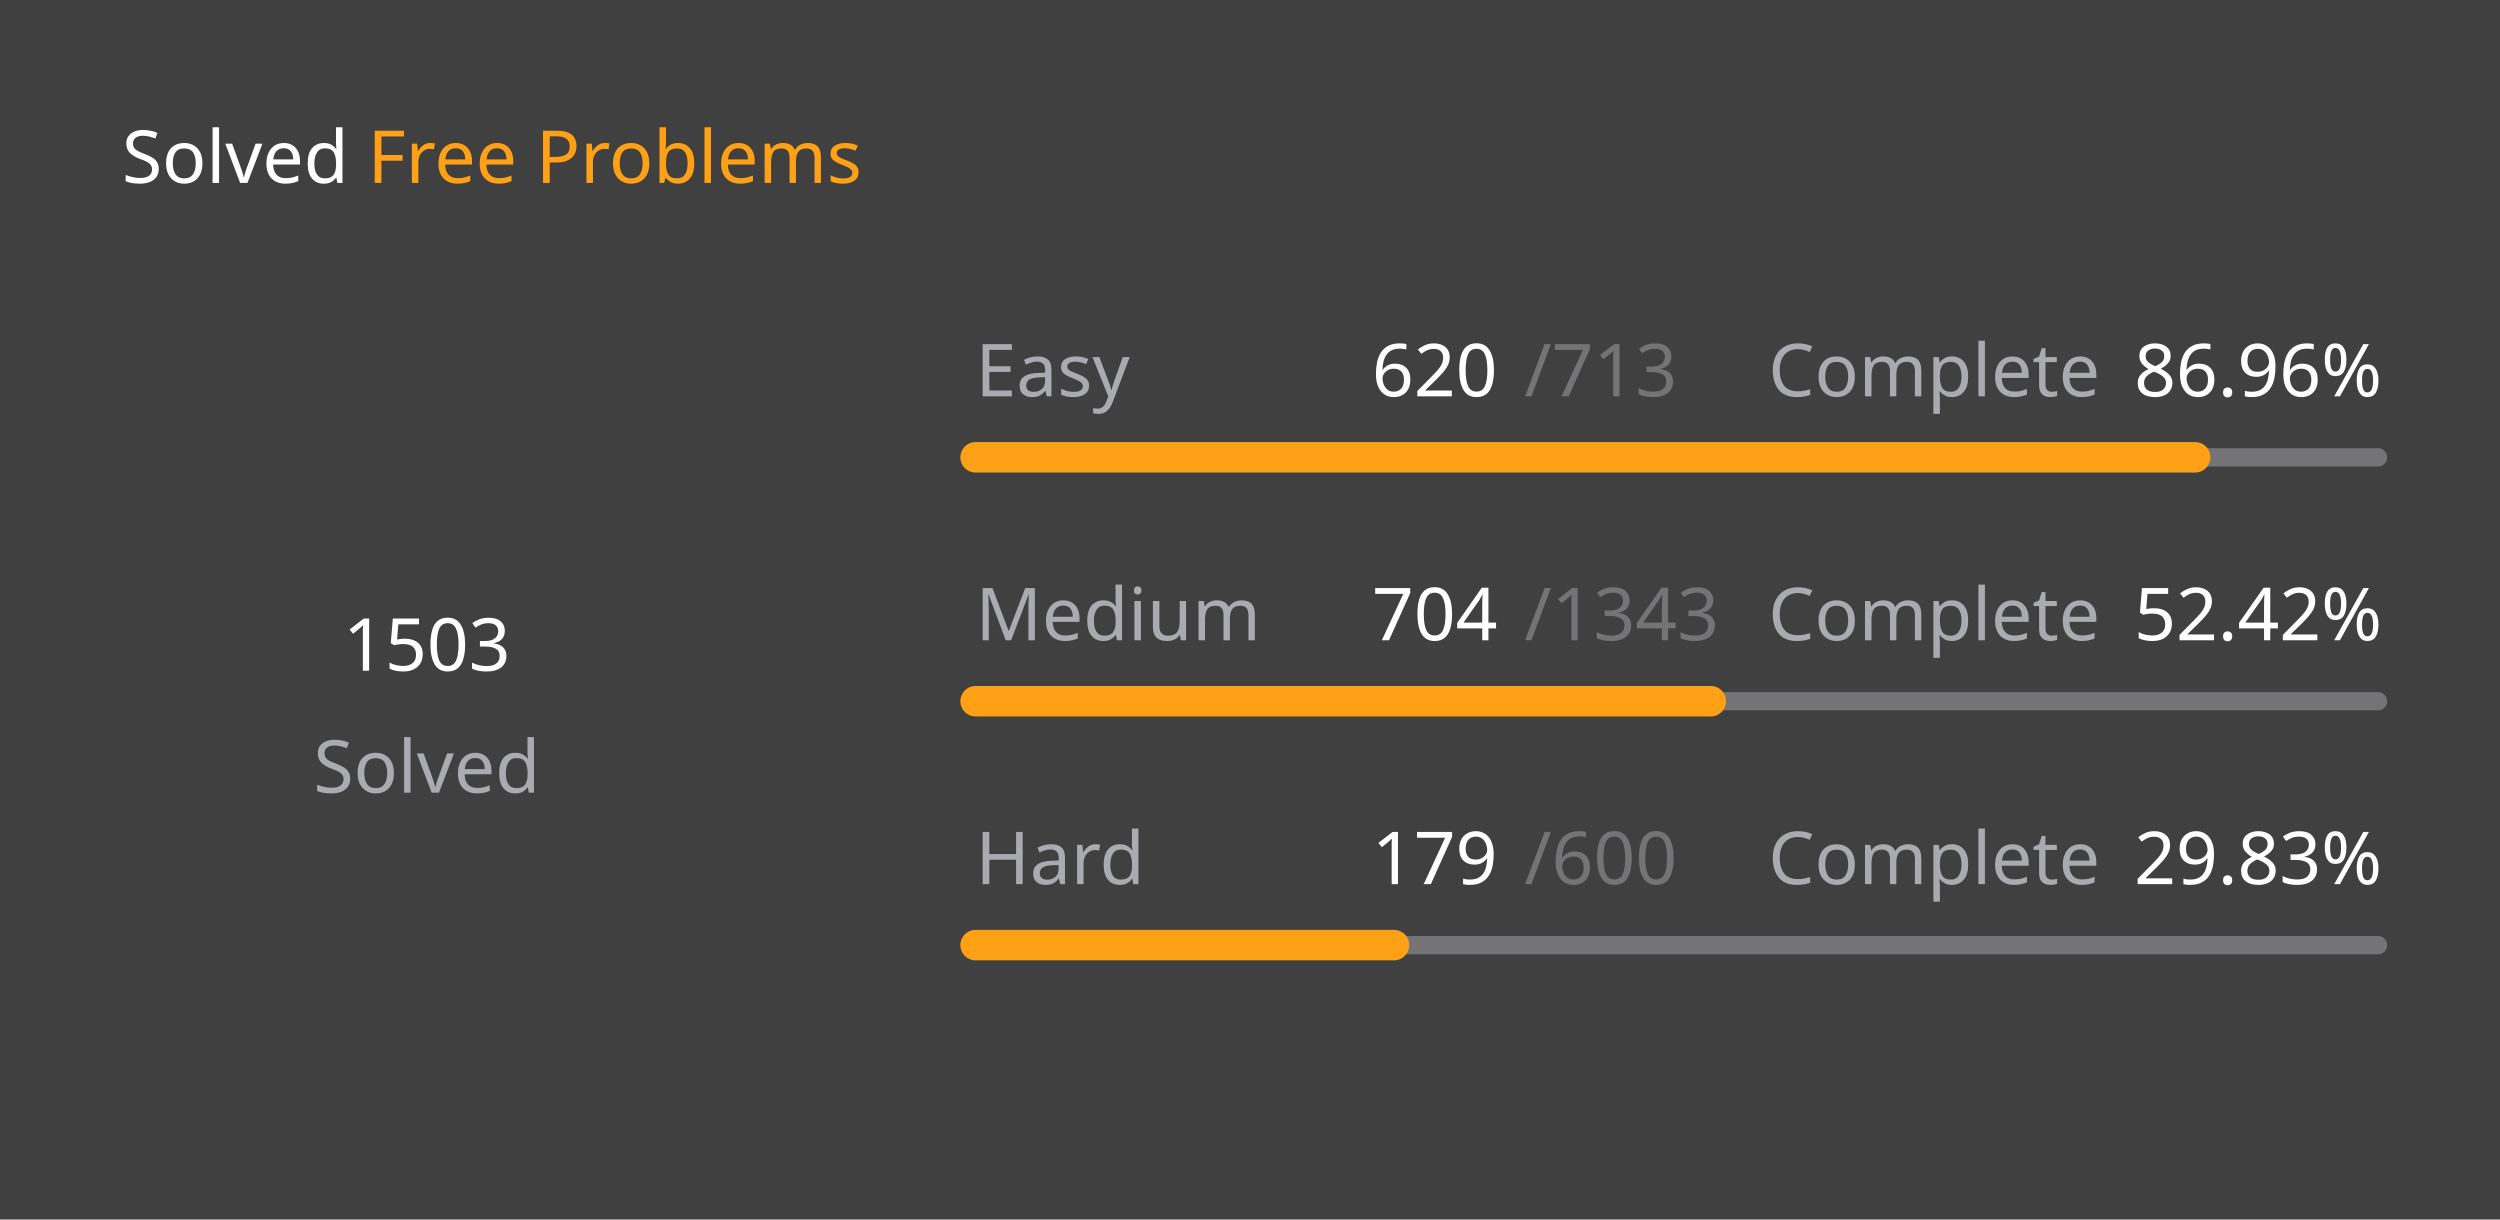
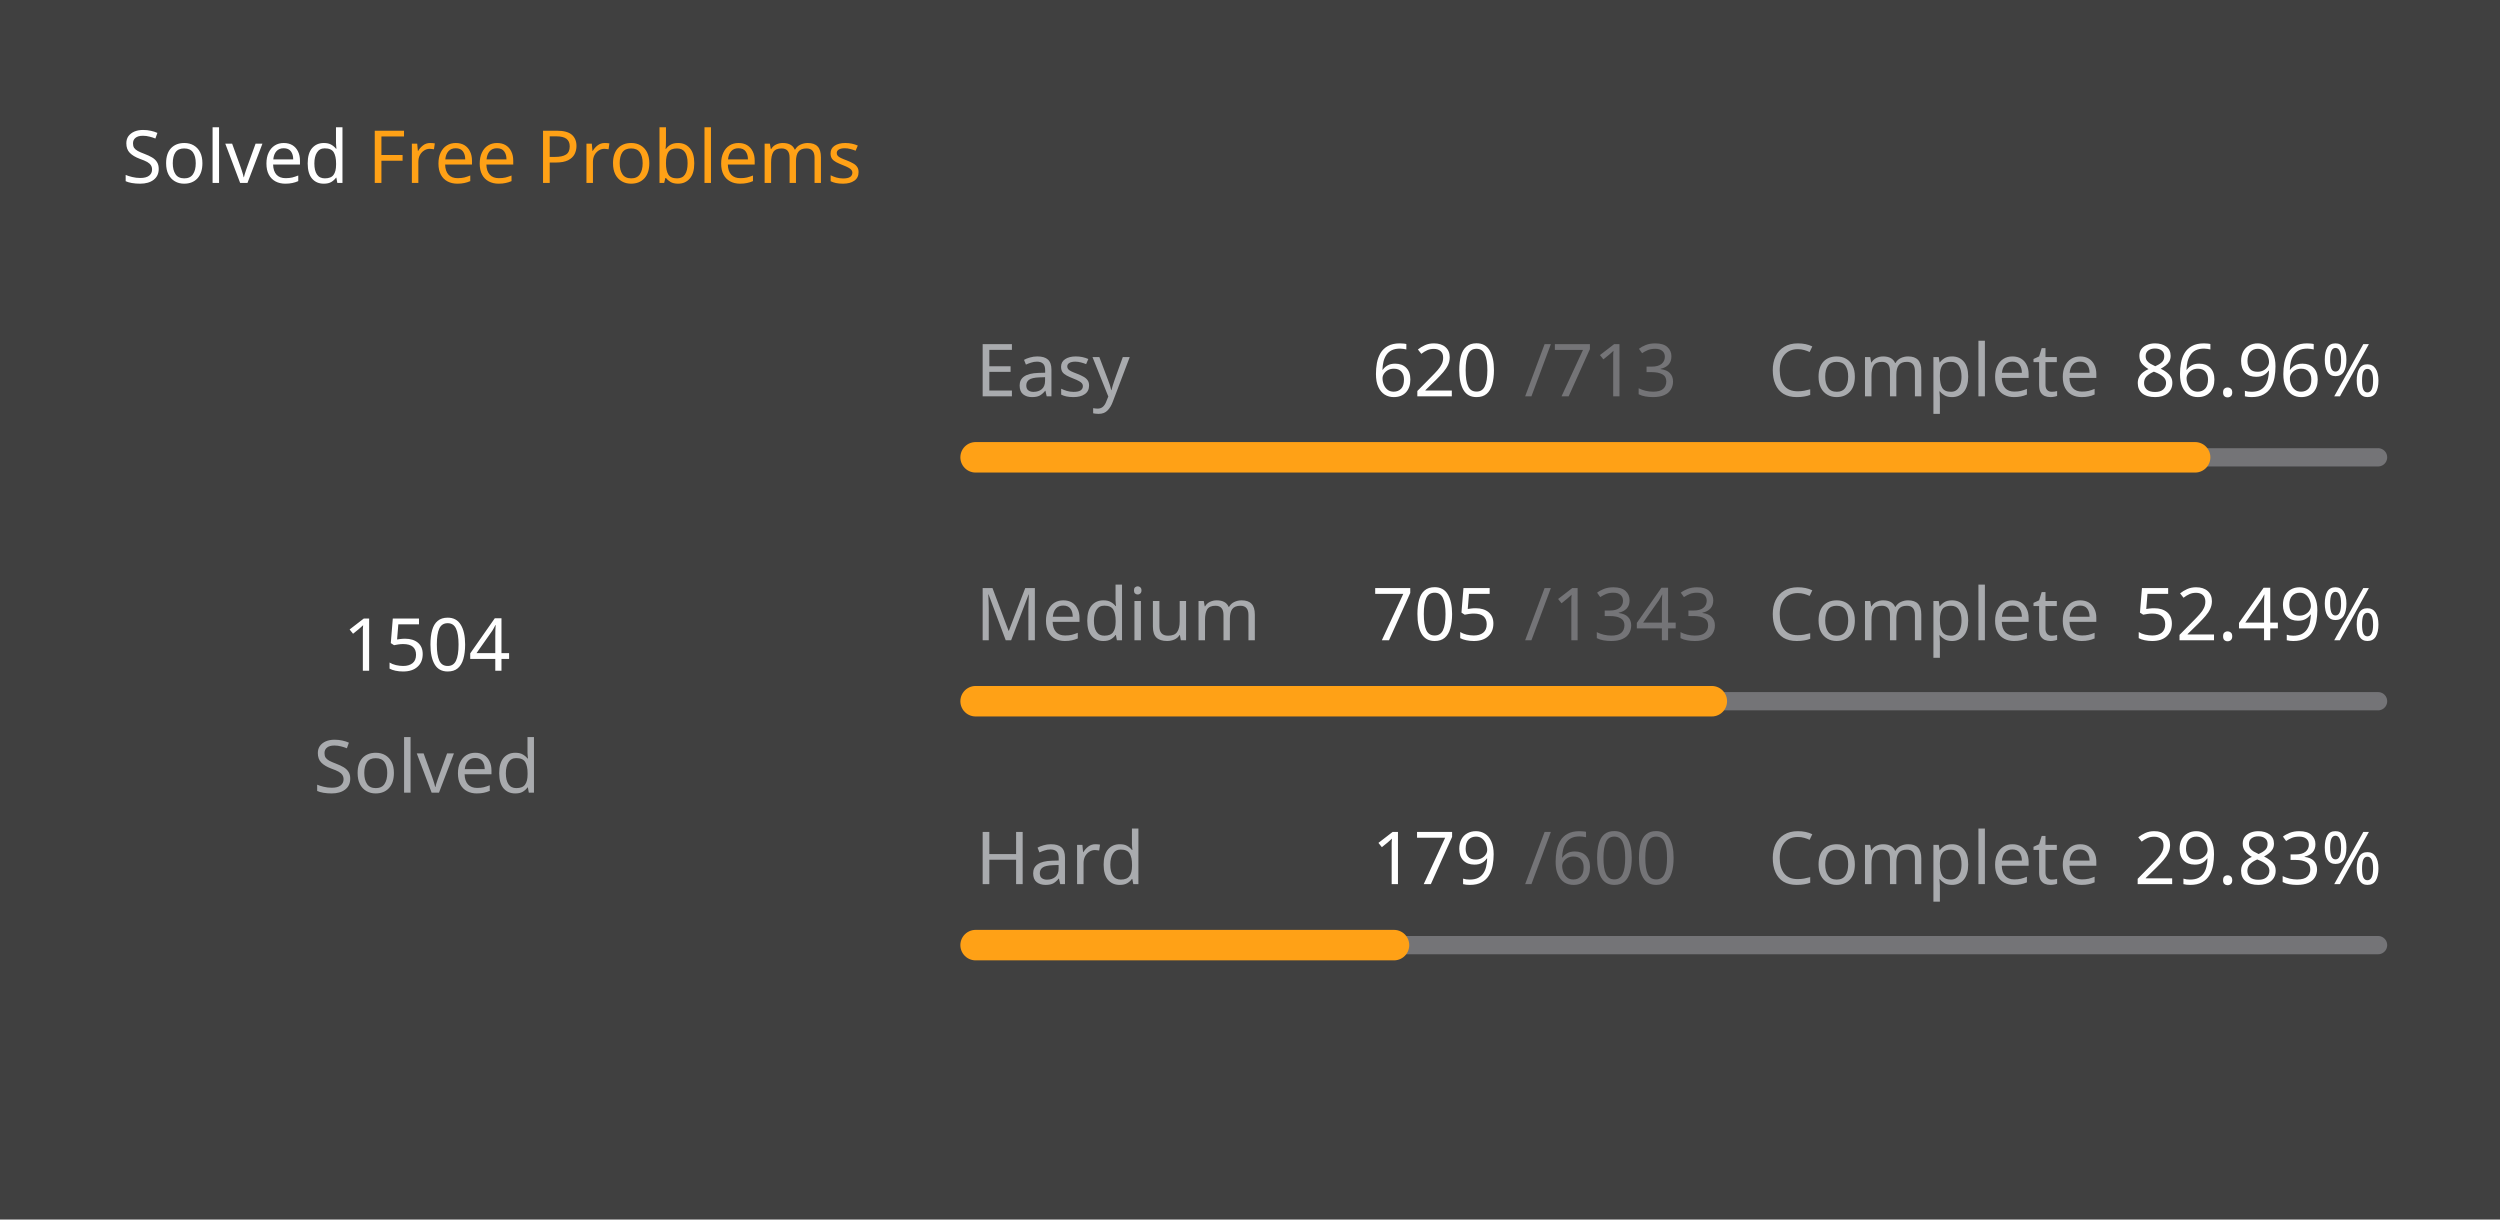
<svg xmlns="http://www.w3.org/2000/svg" version="1.1" height="200" width="410" viewBox="0 0 410 200">
  <style>*{font-family: "Segoe UI", Tahoma, Geneva, Verdana, sans-serif;}</style>
  <style>.title{font-weight: 500;font-size: 1rem;}</style>
  <style>.rotate-90{transform: rotate(-90deg);transform-origin: center;transform-box: fill-box;}</style>
  <style>.state{font-size: .75rem;}</style>
  <style>.light{color: #ffffff;fill: #ffffff;}</style>
  <style>.light-gray{color: #eff2f699;fill: #eff2f699;}</style>
  <style>.dark-gray{color: #ebebf54d;fill: #ebebf54d;}</style>
  <style>.gray{color: #747474;fill: #747474;}</style>
  <style>.orange{color: #ffa116;fill: #ffa116;}</style>
  <style>.background{color: #404040;fill: #404040;}</style>
  <rect fill="#404040" x="0" y="0" width="410" height="200" rx="0.5rem" />
  <g text-anchor="start" text-decoration="1" class="title">
    <text x="20" y="30">
      <tspan class="light">Solved</tspan>
      <tspan class="orange">Free Problems</tspan>
    </text>
  </g>
  <g class="rotate-90">
    <circle fill="none" cx="70" cy="110" r="46" stroke="#747474" stroke-width="3" stroke-linecap="round" />
-     <circle fill="none" cx="70" cy="110" r="46" stroke="#ffa116" stroke-width="5" stroke-linecap="round" stroke-dasharray="163.557 125.47" stroke-dashoffset="0" data-difficult="ALL" />
+     <circle fill="none" cx="70" cy="110" r="46" stroke="#ffa116" stroke-width="5" stroke-linecap="round" stroke-dasharray="163.666 125.361" stroke-dashoffset="0" data-difficult="ALL" />
  </g>
  <g class="state">
    <g text-anchor="middle">
-       <text x="70" y="110" class="light" font-size="1.2rem">1503</text>
+       <text x="70" y="110" class="light" font-size="1.2rem">1504</text>
      <text x="70" y="130" class="light-gray">Solved</text>
    </g>
    <g>
      <text x="160" y="65" class="light-gray">Easy</text>
      <text x="225" y="65" class="light">620</text>
      <text x="250" y="65" class="dark-gray">/713</text>
      <text x="290" y="65" class="light-gray">Complete</text>
      <text x="350" y="65" class="light">86.96%</text>
      <path d="M 160 75 L 390 75" stroke-linecap="round" stroke-linejoin="round" stroke="#ebebf54d" stroke-width="3" />
      <path d="M 160 75 L 360.0 75" stroke-linecap="round" stroke-linejoin="round" stroke="#ffa116" stroke-width="5" />
    </g>
    <g>
      <text x="160" y="105" class="light-gray">Medium</text>
-       <text x="225" y="105" class="light">704</text>
+       <text x="225" y="105" class="light">705</text>
      <text x="250" y="105" class="dark-gray">/1343</text>
      <text x="290" y="105" class="light-gray">Complete</text>
-       <text x="350" y="105" class="light">52.42%</text>
+       <text x="350" y="105" class="light">52.49%</text>
      <path d="M 160 115 L 390 115" stroke-linecap="round" stroke-linejoin="round" stroke="#ebebf54d" stroke-width="3" />
-       <path d="M 160 115 L 280.566 115" stroke-linecap="round" stroke-linejoin="round" stroke="#ffa116" stroke-width="5" />
+       <path d="M 160 115 L 280.737 115" stroke-linecap="round" stroke-linejoin="round" stroke="#ffa116" stroke-width="5" />
    </g>
    <g>
      <text x="160" y="145" class="light-gray">Hard</text>
      <text x="225" y="145" class="light">179</text>
      <text x="250" y="145" class="dark-gray">/600</text>
      <text x="290" y="145" class="light-gray">Complete</text>
      <text x="350" y="145" class="light">29.83%</text>
      <path d="M 160 155 L 390 155" stroke-linecap="round" stroke-linejoin="round" stroke="#ebebf54d" stroke-width="3" />
      <path d="M 160 155 L 228.617 155" stroke-linecap="round" stroke-linejoin="round" stroke="#ffa116" stroke-width="5" />
    </g>
  </g>
</svg>
